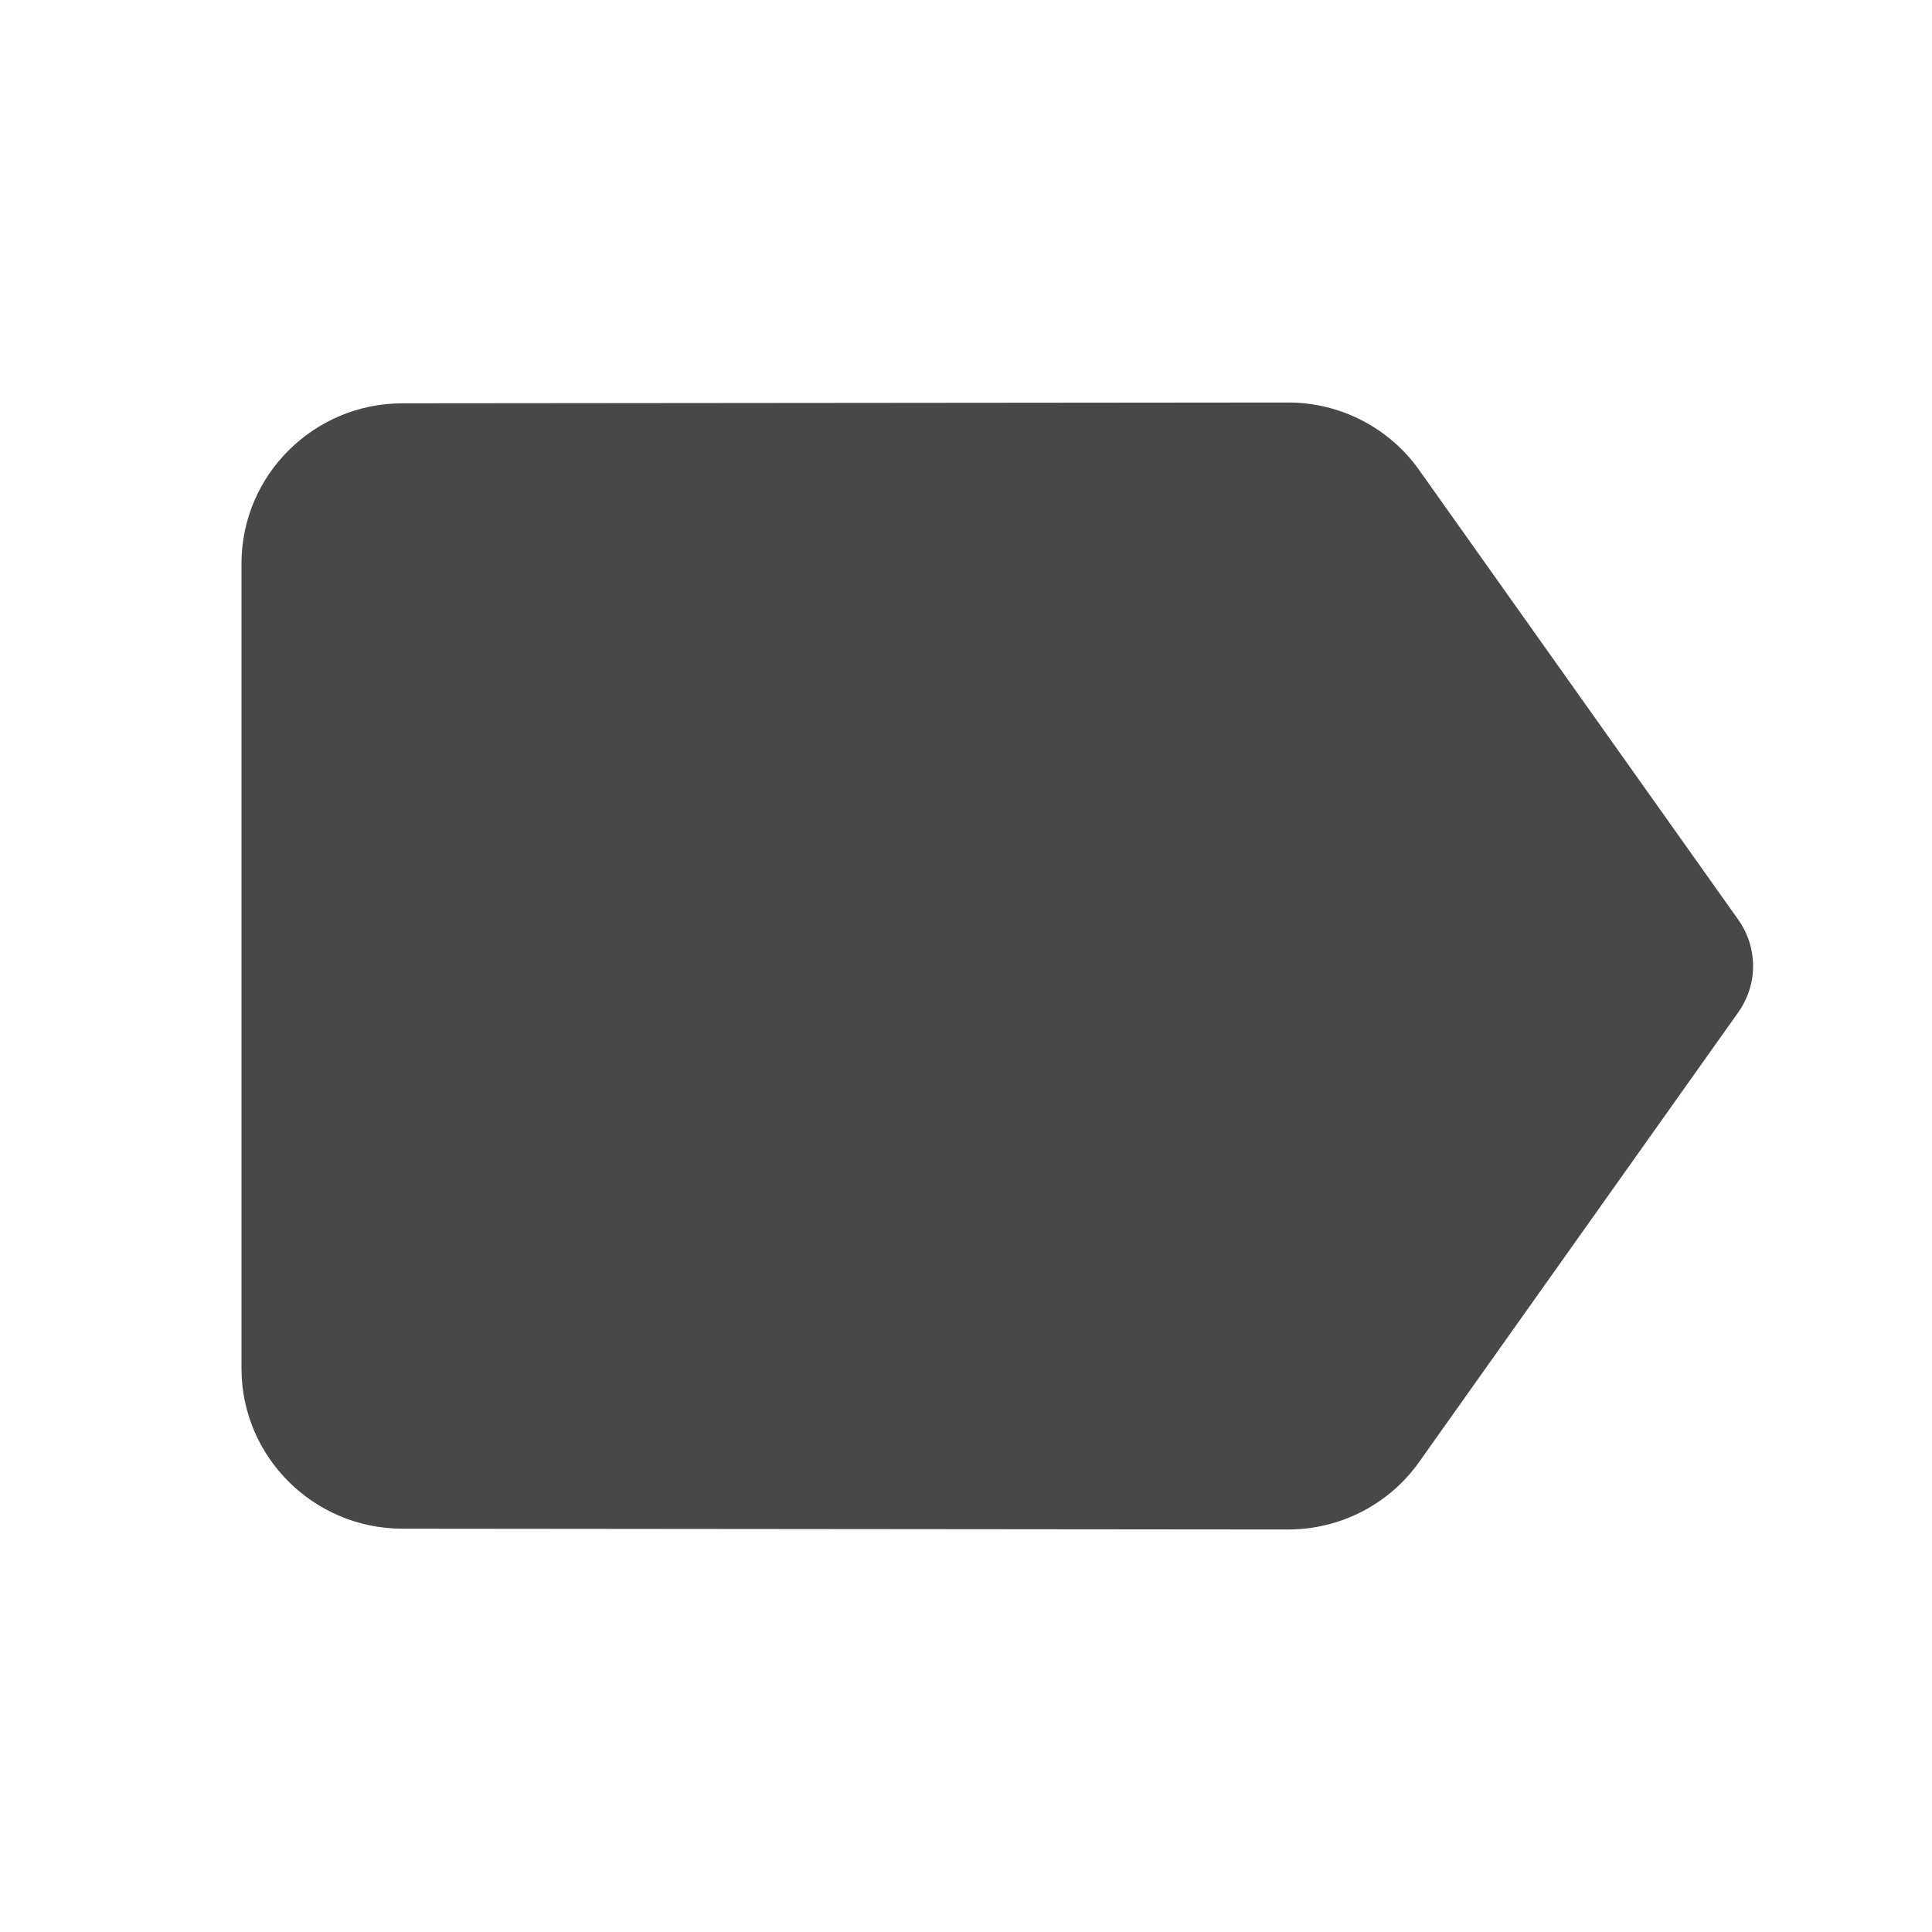
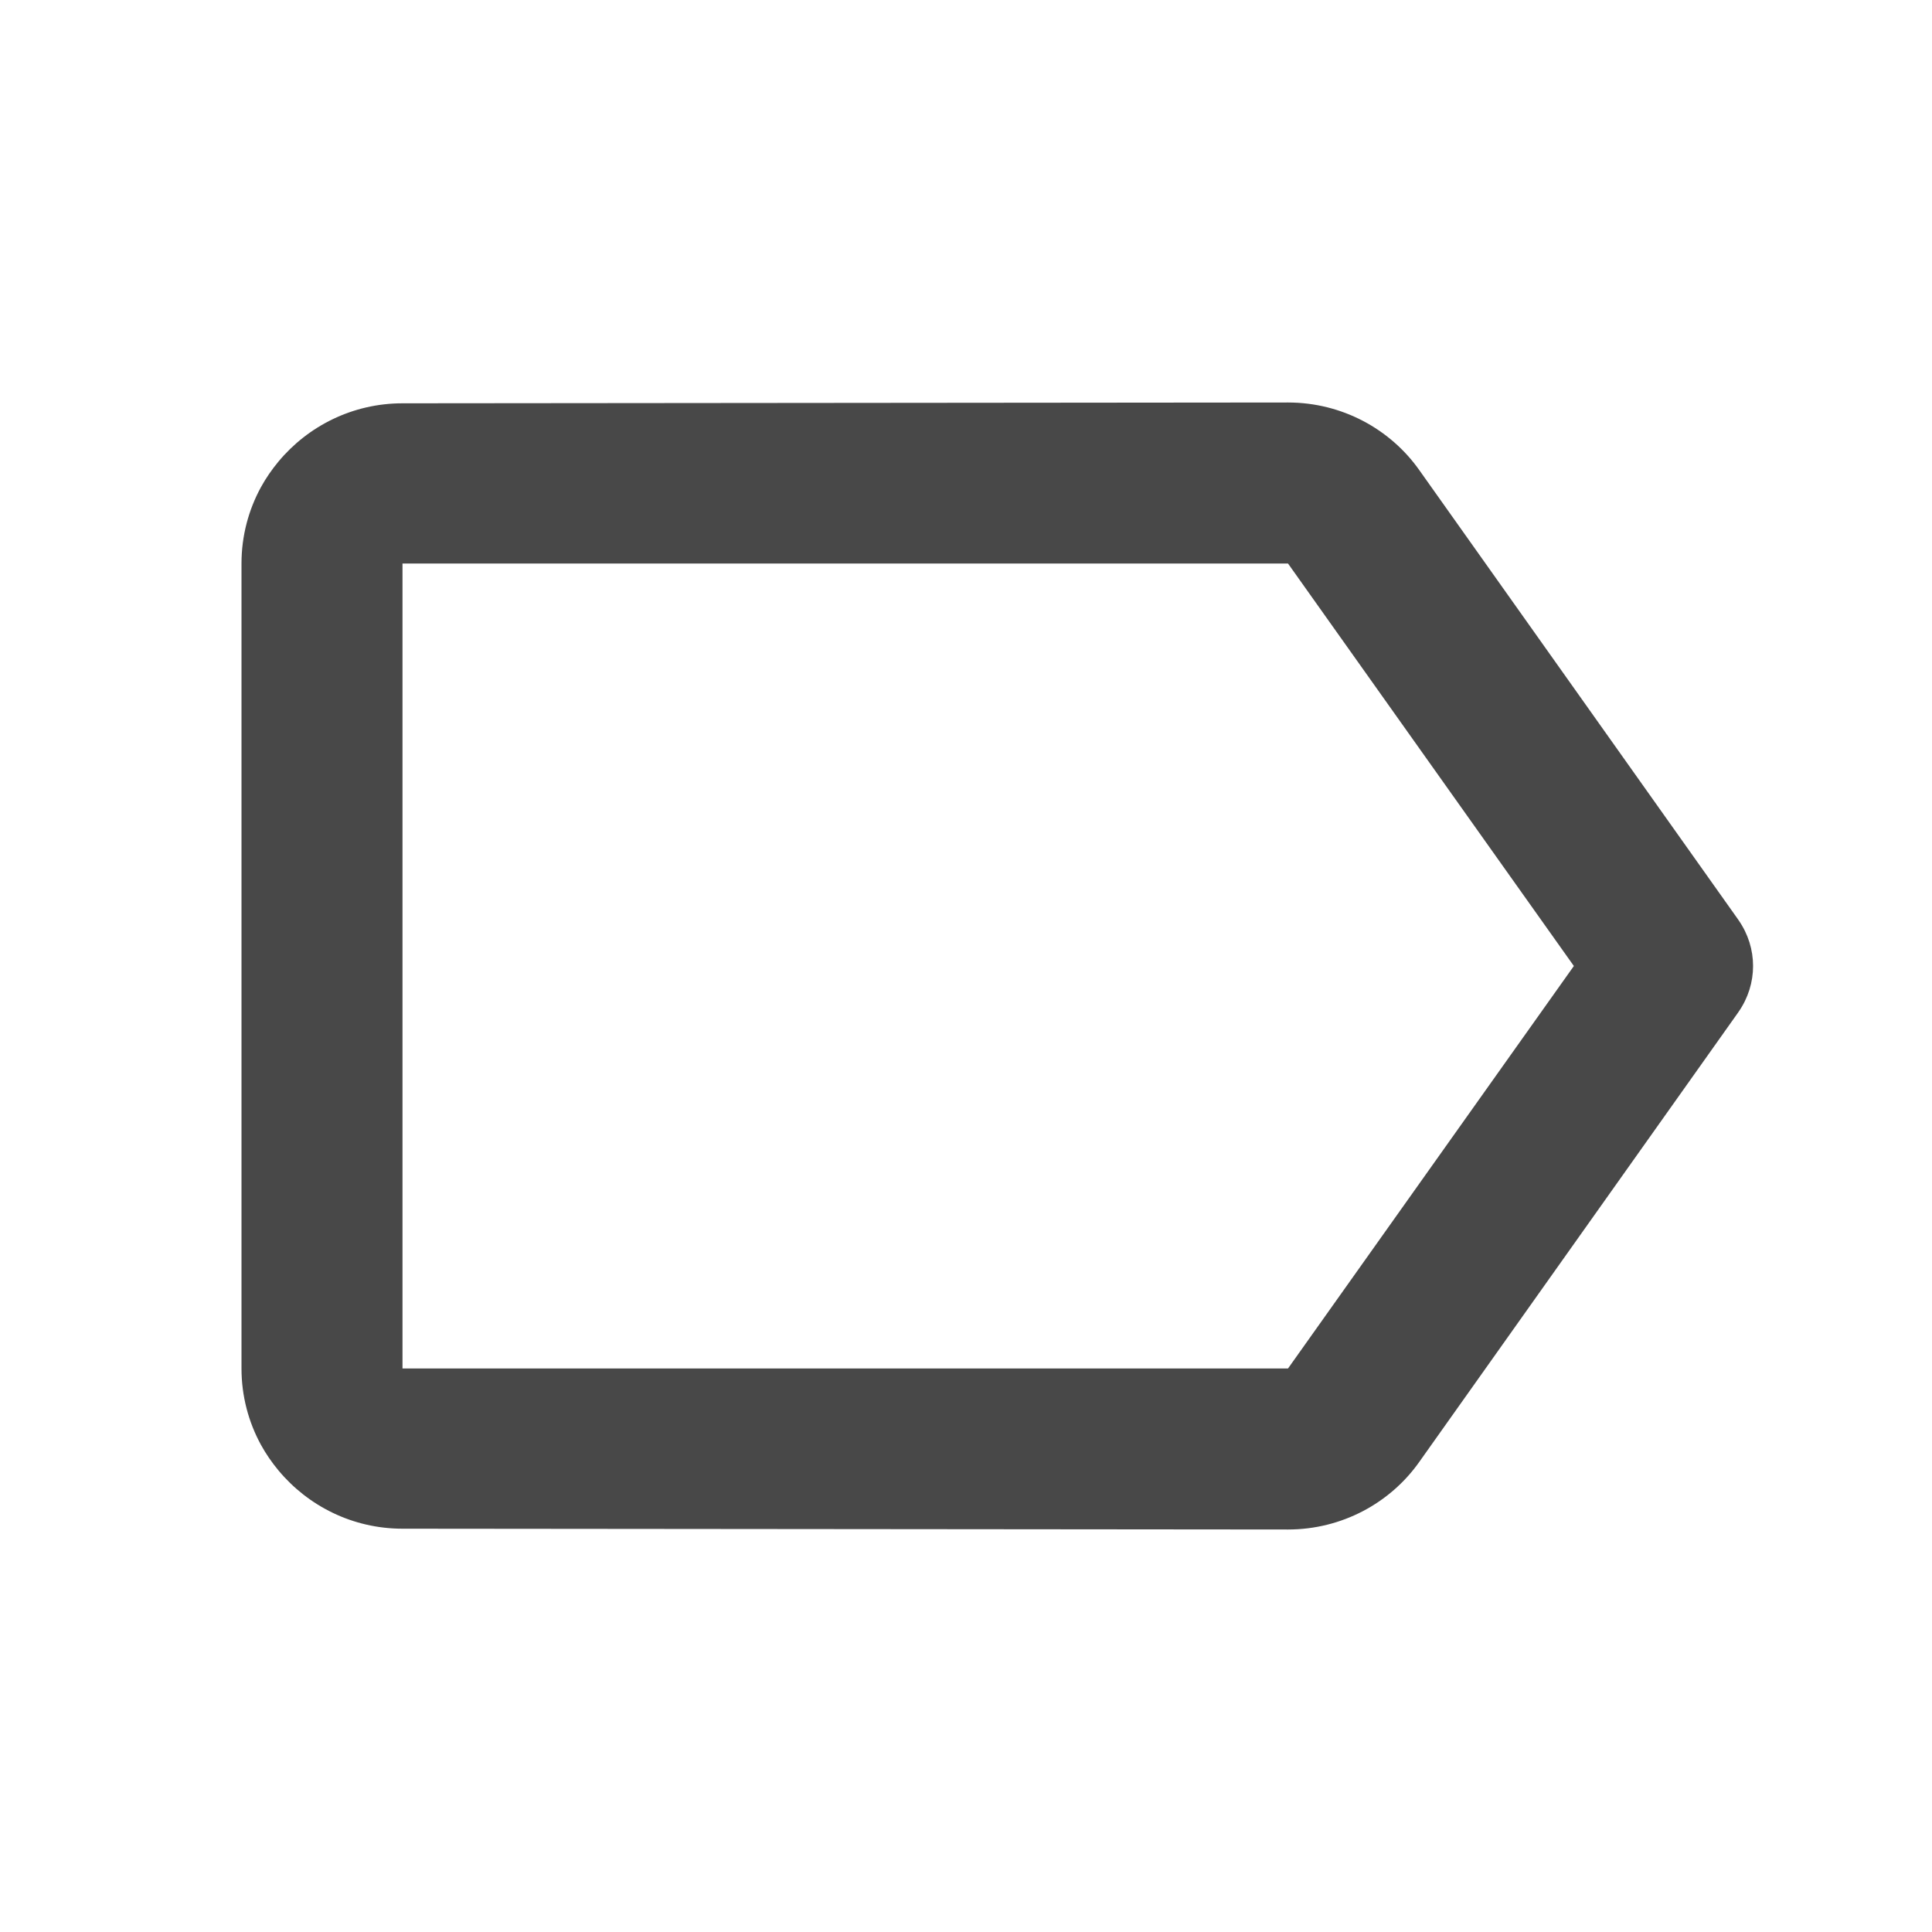
- <svg xmlns="http://www.w3.org/2000/svg" height="24" viewBox="0 0 24 24" width="24">
-   <path fill="#484848" d="M17.63 5.84C17.27 5.33 16.67 5 16 5L5 5.01C3.9 5.01 3 5.9 3 7v10c0 1.1.9 1.99 2 1.99L16 19c.67 0 1.27-.33 1.63-.84l3.96-5.58c.25-.35.25-.81 0-1.16l-3.96-5.58z" />
+ <svg xmlns="http://www.w3.org/2000/svg" height="24px" viewBox="0 0 24 24" width="24px" version="1.1" id="svg6">
+   <defs id="defs10" />
+   <path fill="#484848" id="path4" d="M 16 5 L 5 5.01 C 4.381 5.01 3.827 5.292 3.459 5.734 C 3.377 5.833 3.304 5.938 3.242 6.051 C 3.088 6.333 3 6.656 3 7 L 3 17 C 3 17.344 3.088 17.667 3.242 17.949 C 3.304 18.062 3.377 18.167 3.459 18.266 C 3.827 18.708 4.381 18.99 5 18.99 L 16 19 C 16.67 19 17.271 18.67 17.631 18.16 L 21.59 12.58 C 21.593 12.576 21.595 12.572 21.598 12.568 C 21.837 12.224 21.837 11.776 21.598 11.432 L 21.59 11.42 L 17.631 5.84 C 17.271 5.33 16.67 5 16 5 z M 5 7 L 16 7 L 19.551 12 L 16 17 L 5 17 L 5 7 z " />
</svg>
